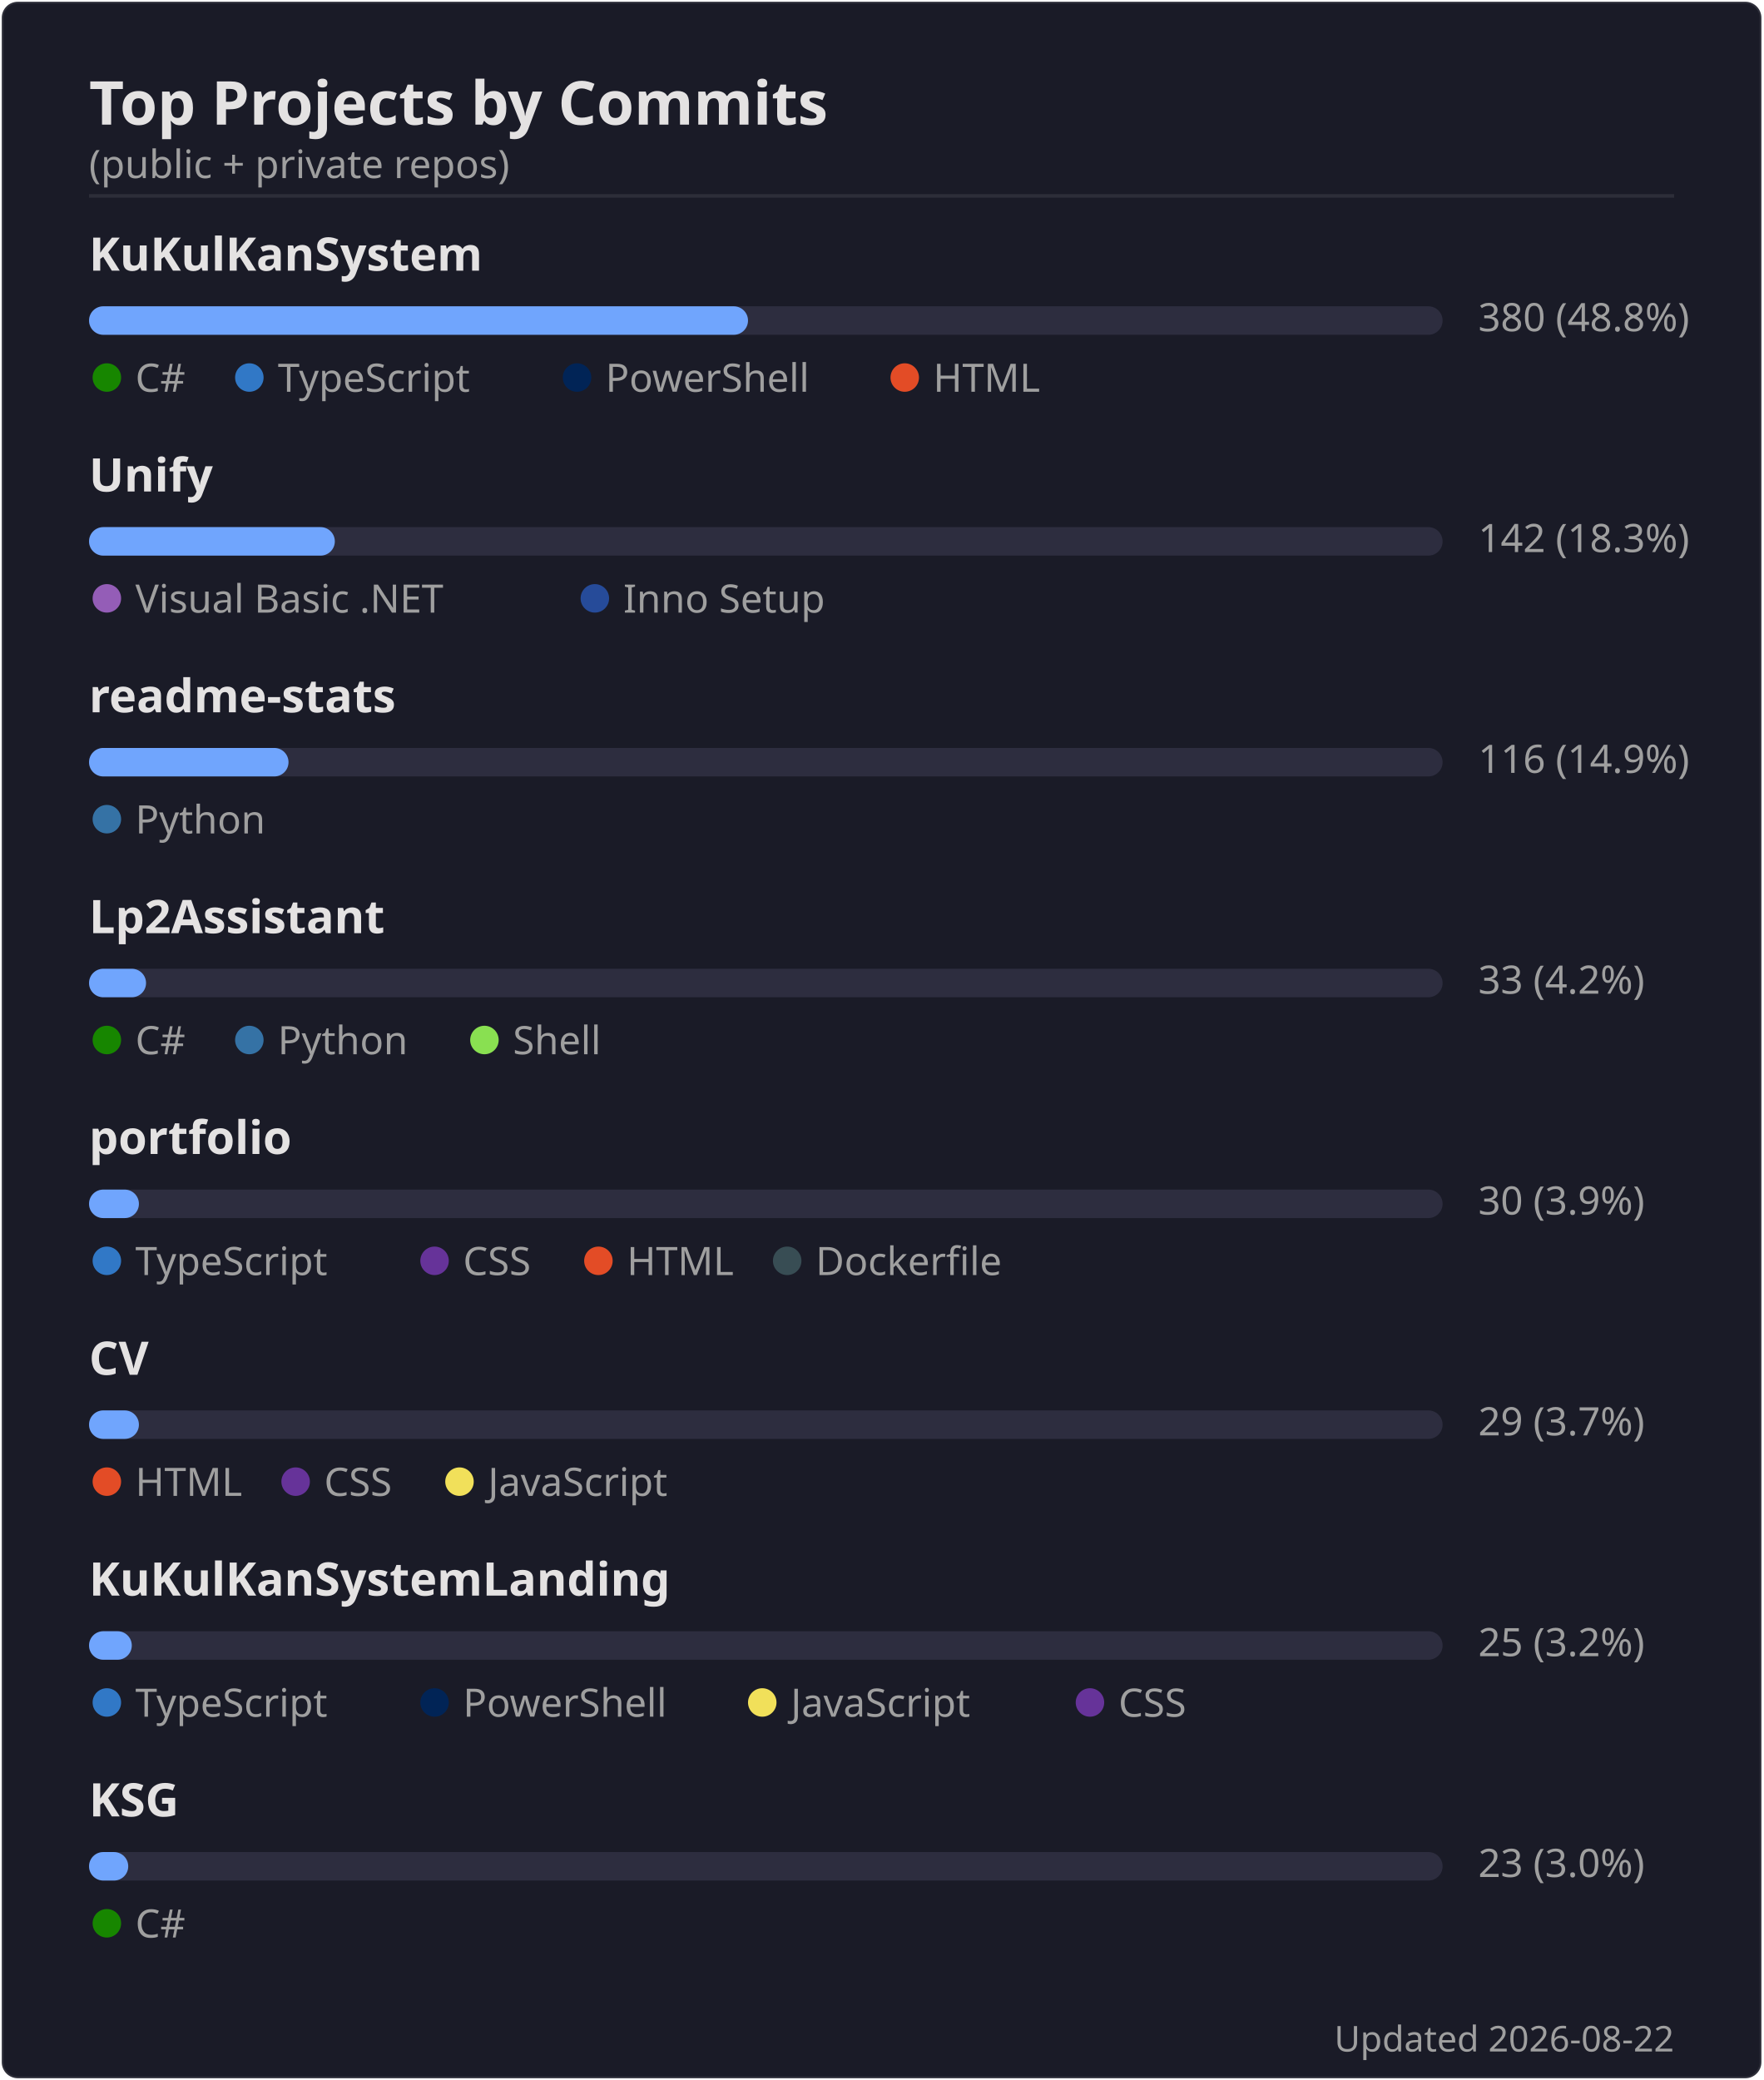
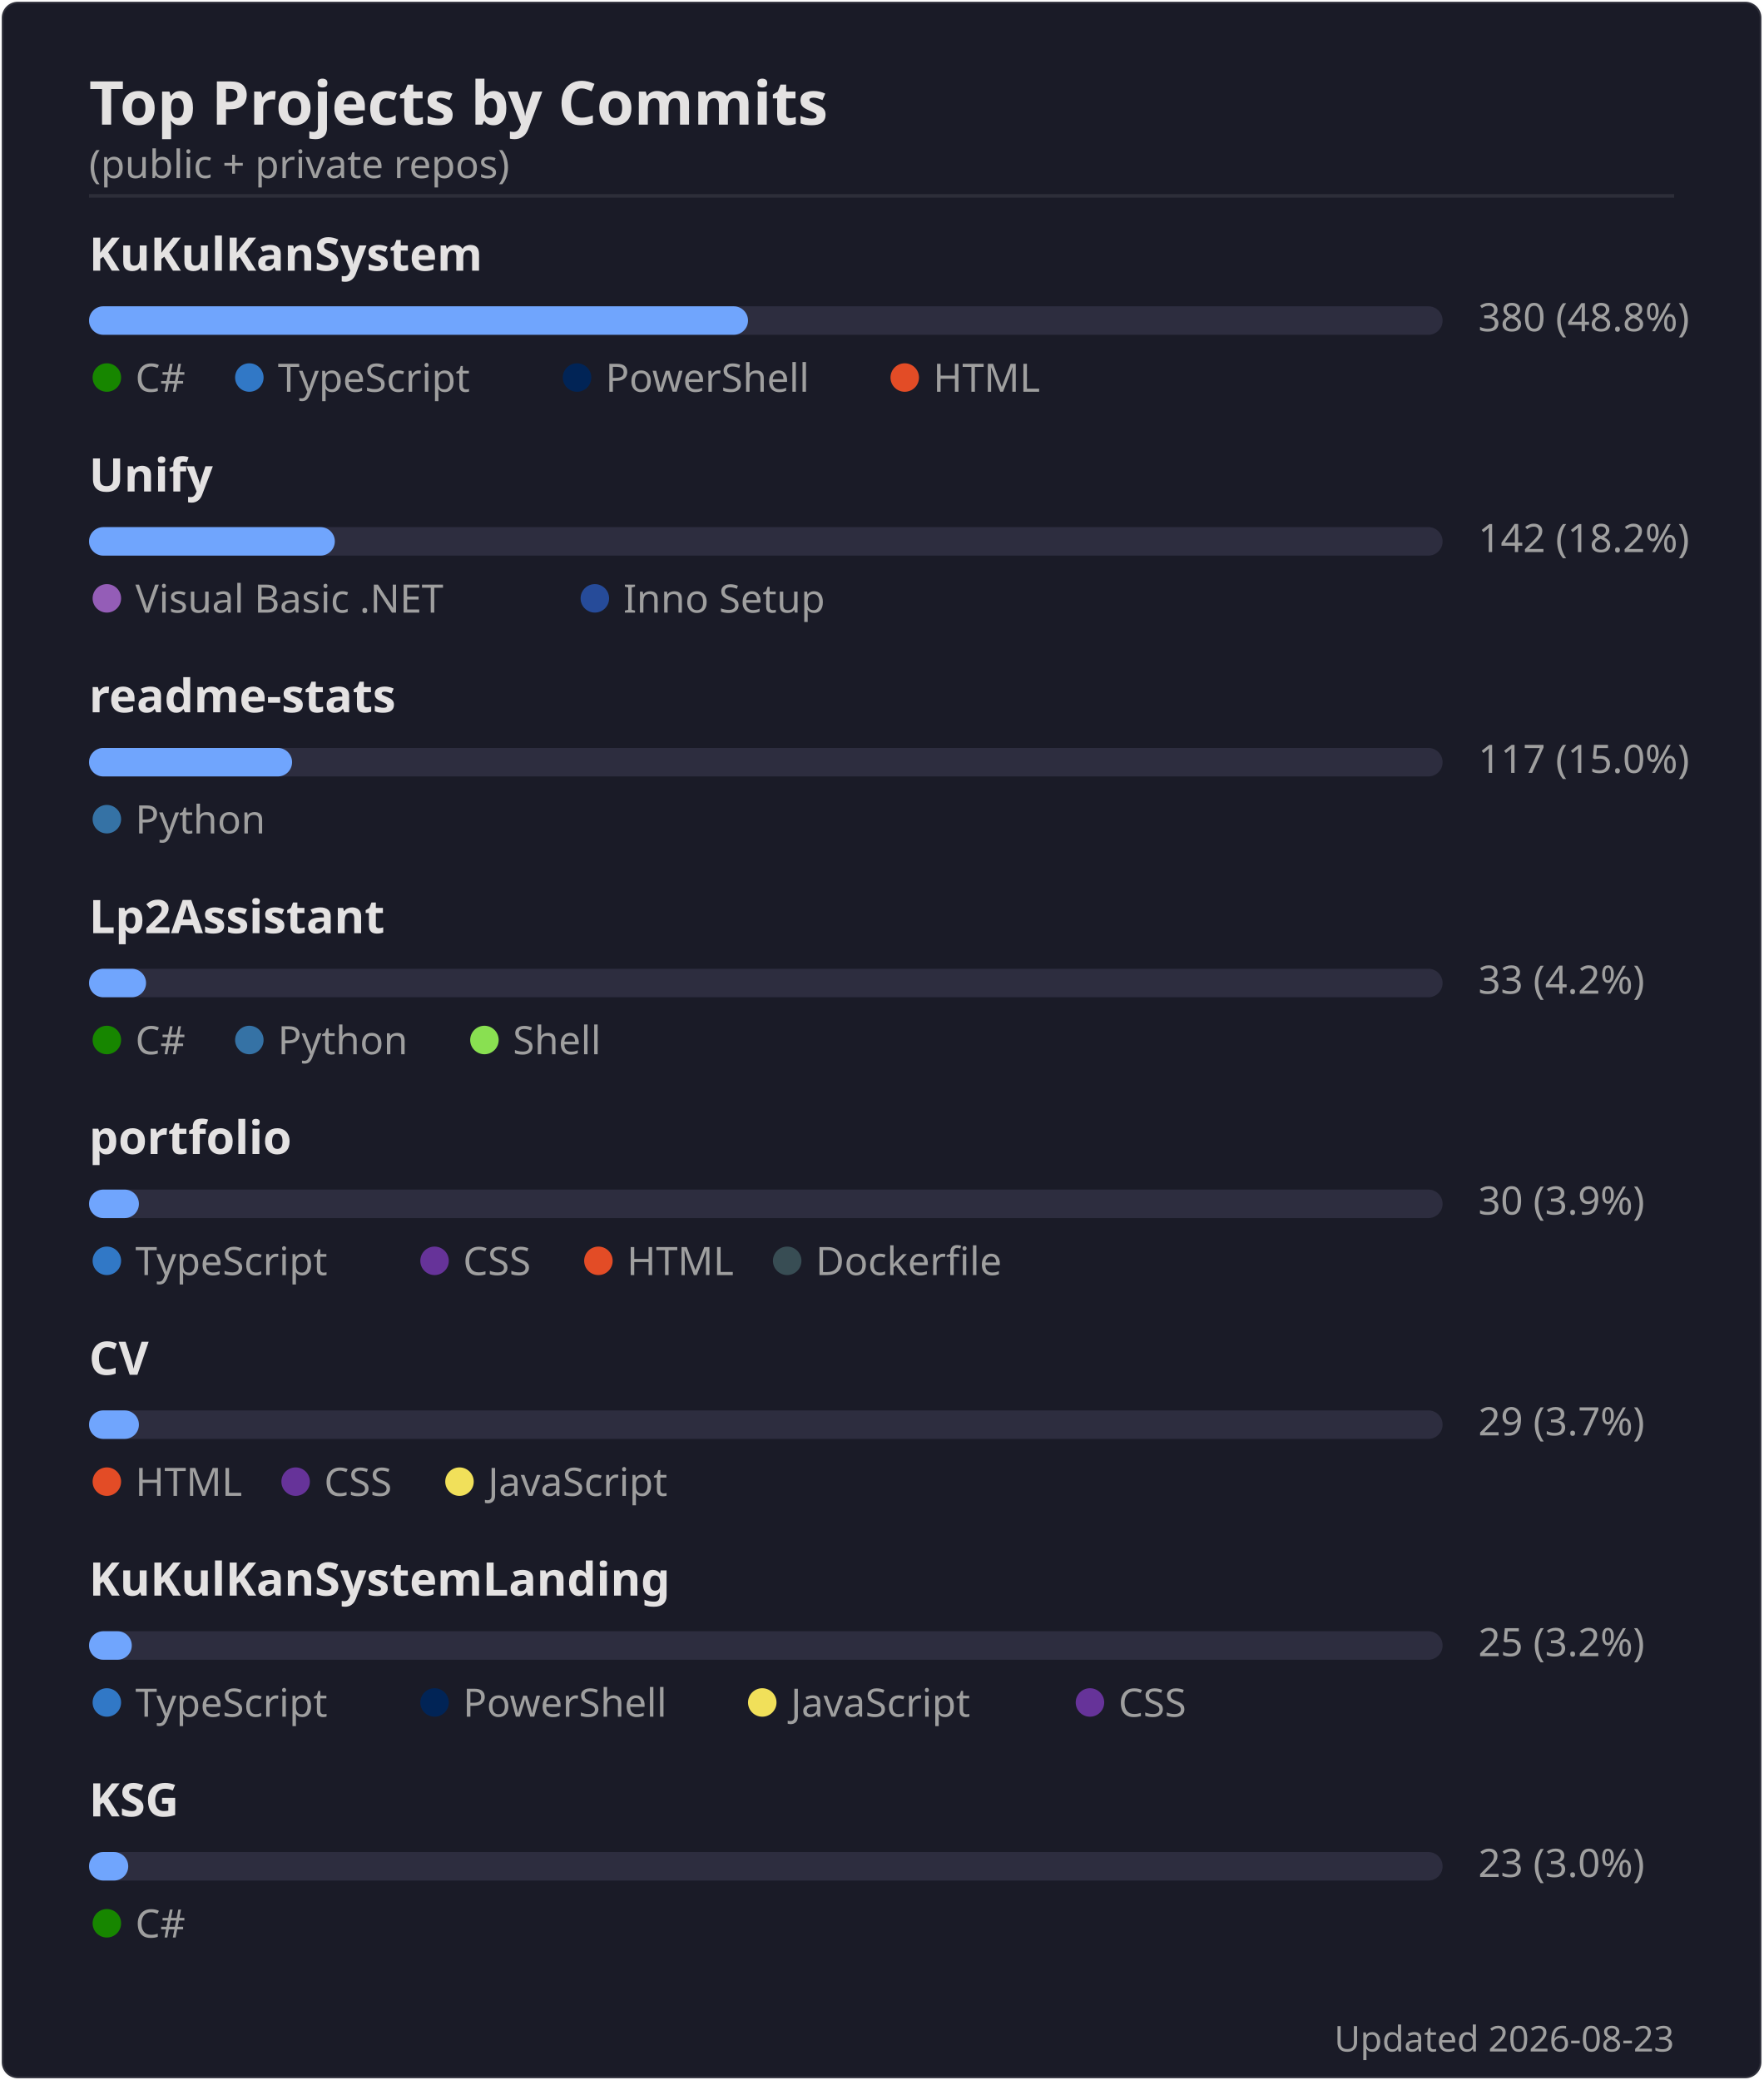
<svg xmlns="http://www.w3.org/2000/svg" width="495" height="584" viewBox="0 0 495 584">
  <rect width="494" height="583" x=".5" y=".5" rx="4.5" fill="#1a1b27" stroke="#e4e2e2" stroke-opacity=".1" />
  <text font-family="'Segoe UI', Ubuntu, 'Helvetica Neue', sans-serif" font-size="17" font-weight="600" fill="#e4e2e2" x="25" y="35" text-anchor="start">Top Projects by Commits</text>
  <text font-family="'Segoe UI', Ubuntu, 'Helvetica Neue', sans-serif" font-size="11" font-weight="400" fill="#9f9f9f" x="25" y="50" text-anchor="start">(public + private repos)</text>
  <line x1="25" x2="470" y1="55" y2="55" stroke="#e4e2e2" stroke-opacity=".1" />
  <text font-family="'Segoe UI', Ubuntu, 'Helvetica Neue', sans-serif" font-size="13" font-weight="600" fill="#e4e2e2" x="25" y="76" text-anchor="start">KuKulKanSystem</text>
  <rect x="25" y="86" width="380" height="8" rx="4" fill="#2d2d3f" />
  <rect x="25" y="86" width="185" height="8" rx="4" fill="#70a5fd" />
  <text font-family="'Segoe UI', Ubuntu, 'Helvetica Neue', sans-serif" font-size="11" font-weight="400" fill="#9f9f9f" x="415" y="93" text-anchor="start">380  (48.8%)</text>
  <circle cx="30" cy="106" r="4" fill="#178600" />
  <text font-family="'Segoe UI', Ubuntu, 'Helvetica Neue', sans-serif" font-size="11" font-weight="400" fill="#9f9f9f" x="38" y="110" text-anchor="start">C#</text>
  <circle cx="70" cy="106" r="4" fill="#3178c6" />
  <text font-family="'Segoe UI', Ubuntu, 'Helvetica Neue', sans-serif" font-size="11" font-weight="400" fill="#9f9f9f" x="78" y="110" text-anchor="start">TypeScript</text>
  <circle cx="162" cy="106" r="4" fill="#012456" />
  <text font-family="'Segoe UI', Ubuntu, 'Helvetica Neue', sans-serif" font-size="11" font-weight="400" fill="#9f9f9f" x="170" y="110" text-anchor="start">PowerShell</text>
  <circle cx="254" cy="106" r="4" fill="#e34c26" />
  <text font-family="'Segoe UI', Ubuntu, 'Helvetica Neue', sans-serif" font-size="11" font-weight="400" fill="#9f9f9f" x="262" y="110" text-anchor="start">HTML</text>
  <text font-family="'Segoe UI', Ubuntu, 'Helvetica Neue', sans-serif" font-size="13" font-weight="600" fill="#e4e2e2" x="25" y="138" text-anchor="start">Unify</text>
  <rect x="25" y="148" width="380" height="8" rx="4" fill="#2d2d3f" />
  <rect x="25" y="148" width="69" height="8" rx="4" fill="#70a5fd" />
-   <text font-family="'Segoe UI', Ubuntu, 'Helvetica Neue', sans-serif" font-size="11" font-weight="400" fill="#9f9f9f" x="415" y="155" text-anchor="start">142  (18.3%)</text>
+   <text font-family="'Segoe UI', Ubuntu, 'Helvetica Neue', sans-serif" font-size="11" font-weight="400" fill="#9f9f9f" x="415" y="155" text-anchor="start">142  (18.2%)</text>
  <circle cx="30" cy="168" r="4" fill="#945db7" />
  <text font-family="'Segoe UI', Ubuntu, 'Helvetica Neue', sans-serif" font-size="11" font-weight="400" fill="#9f9f9f" x="38" y="172" text-anchor="start">Visual Basic .NET</text>
  <circle cx="167" cy="168" r="4" fill="#264b99" />
  <text font-family="'Segoe UI', Ubuntu, 'Helvetica Neue', sans-serif" font-size="11" font-weight="400" fill="#9f9f9f" x="175" y="172" text-anchor="start">Inno Setup</text>
  <text font-family="'Segoe UI', Ubuntu, 'Helvetica Neue', sans-serif" font-size="13" font-weight="600" fill="#e4e2e2" x="25" y="200" text-anchor="start">readme-stats</text>
  <rect x="25" y="210" width="380" height="8" rx="4" fill="#2d2d3f" />
-   <rect x="25" y="210" width="56" height="8" rx="4" fill="#70a5fd" />
-   <text font-family="'Segoe UI', Ubuntu, 'Helvetica Neue', sans-serif" font-size="11" font-weight="400" fill="#9f9f9f" x="415" y="217" text-anchor="start">116  (14.9%)</text>
+   <rect x="25" y="210" width="57" height="8" rx="4" fill="#70a5fd" />
+   <text font-family="'Segoe UI', Ubuntu, 'Helvetica Neue', sans-serif" font-size="11" font-weight="400" fill="#9f9f9f" x="415" y="217" text-anchor="start">117  (15.0%)</text>
  <circle cx="30" cy="230" r="4" fill="#3572A5" />
  <text font-family="'Segoe UI', Ubuntu, 'Helvetica Neue', sans-serif" font-size="11" font-weight="400" fill="#9f9f9f" x="38" y="234" text-anchor="start">Python</text>
  <text font-family="'Segoe UI', Ubuntu, 'Helvetica Neue', sans-serif" font-size="13" font-weight="600" fill="#e4e2e2" x="25" y="262" text-anchor="start">Lp2Assistant</text>
  <rect x="25" y="272" width="380" height="8" rx="4" fill="#2d2d3f" />
  <rect x="25" y="272" width="16" height="8" rx="4" fill="#70a5fd" />
  <text font-family="'Segoe UI', Ubuntu, 'Helvetica Neue', sans-serif" font-size="11" font-weight="400" fill="#9f9f9f" x="415" y="279" text-anchor="start">33  (4.2%)</text>
  <circle cx="30" cy="292" r="4" fill="#178600" />
  <text font-family="'Segoe UI', Ubuntu, 'Helvetica Neue', sans-serif" font-size="11" font-weight="400" fill="#9f9f9f" x="38" y="296" text-anchor="start">C#</text>
  <circle cx="70" cy="292" r="4" fill="#3572A5" />
  <text font-family="'Segoe UI', Ubuntu, 'Helvetica Neue', sans-serif" font-size="11" font-weight="400" fill="#9f9f9f" x="78" y="296" text-anchor="start">Python</text>
  <circle cx="136" cy="292" r="4" fill="#89e051" />
  <text font-family="'Segoe UI', Ubuntu, 'Helvetica Neue', sans-serif" font-size="11" font-weight="400" fill="#9f9f9f" x="144" y="296" text-anchor="start">Shell</text>
  <text font-family="'Segoe UI', Ubuntu, 'Helvetica Neue', sans-serif" font-size="13" font-weight="600" fill="#e4e2e2" x="25" y="324" text-anchor="start">portfolio</text>
  <rect x="25" y="334" width="380" height="8" rx="4" fill="#2d2d3f" />
  <rect x="25" y="334" width="14" height="8" rx="4" fill="#70a5fd" />
  <text font-family="'Segoe UI', Ubuntu, 'Helvetica Neue', sans-serif" font-size="11" font-weight="400" fill="#9f9f9f" x="415" y="341" text-anchor="start">30  (3.9%)</text>
  <circle cx="30" cy="354" r="4" fill="#3178c6" />
  <text font-family="'Segoe UI', Ubuntu, 'Helvetica Neue', sans-serif" font-size="11" font-weight="400" fill="#9f9f9f" x="38" y="358" text-anchor="start">TypeScript</text>
  <circle cx="122" cy="354" r="4" fill="#663399" />
  <text font-family="'Segoe UI', Ubuntu, 'Helvetica Neue', sans-serif" font-size="11" font-weight="400" fill="#9f9f9f" x="130" y="358" text-anchor="start">CSS</text>
  <circle cx="168" cy="354" r="4" fill="#e34c26" />
  <text font-family="'Segoe UI', Ubuntu, 'Helvetica Neue', sans-serif" font-size="11" font-weight="400" fill="#9f9f9f" x="176" y="358" text-anchor="start">HTML</text>
  <circle cx="221" cy="354" r="4" fill="#384d54" />
  <text font-family="'Segoe UI', Ubuntu, 'Helvetica Neue', sans-serif" font-size="11" font-weight="400" fill="#9f9f9f" x="229" y="358" text-anchor="start">Dockerfile</text>
  <text font-family="'Segoe UI', Ubuntu, 'Helvetica Neue', sans-serif" font-size="13" font-weight="600" fill="#e4e2e2" x="25" y="386" text-anchor="start">CV</text>
  <rect x="25" y="396" width="380" height="8" rx="4" fill="#2d2d3f" />
  <rect x="25" y="396" width="14" height="8" rx="4" fill="#70a5fd" />
  <text font-family="'Segoe UI', Ubuntu, 'Helvetica Neue', sans-serif" font-size="11" font-weight="400" fill="#9f9f9f" x="415" y="403" text-anchor="start">29  (3.7%)</text>
  <circle cx="30" cy="416" r="4" fill="#e34c26" />
  <text font-family="'Segoe UI', Ubuntu, 'Helvetica Neue', sans-serif" font-size="11" font-weight="400" fill="#9f9f9f" x="38" y="420" text-anchor="start">HTML</text>
  <circle cx="83" cy="416" r="4" fill="#663399" />
  <text font-family="'Segoe UI', Ubuntu, 'Helvetica Neue', sans-serif" font-size="11" font-weight="400" fill="#9f9f9f" x="91" y="420" text-anchor="start">CSS</text>
  <circle cx="129" cy="416" r="4" fill="#f1e05a" />
  <text font-family="'Segoe UI', Ubuntu, 'Helvetica Neue', sans-serif" font-size="11" font-weight="400" fill="#9f9f9f" x="137" y="420" text-anchor="start">JavaScript</text>
  <text font-family="'Segoe UI', Ubuntu, 'Helvetica Neue', sans-serif" font-size="13" font-weight="600" fill="#e4e2e2" x="25" y="448" text-anchor="start">KuKulKanSystemLanding</text>
  <rect x="25" y="458" width="380" height="8" rx="4" fill="#2d2d3f" />
  <rect x="25" y="458" width="12" height="8" rx="4" fill="#70a5fd" />
  <text font-family="'Segoe UI', Ubuntu, 'Helvetica Neue', sans-serif" font-size="11" font-weight="400" fill="#9f9f9f" x="415" y="465" text-anchor="start">25  (3.2%)</text>
  <circle cx="30" cy="478" r="4" fill="#3178c6" />
  <text font-family="'Segoe UI', Ubuntu, 'Helvetica Neue', sans-serif" font-size="11" font-weight="400" fill="#9f9f9f" x="38" y="482" text-anchor="start">TypeScript</text>
  <circle cx="122" cy="478" r="4" fill="#012456" />
  <text font-family="'Segoe UI', Ubuntu, 'Helvetica Neue', sans-serif" font-size="11" font-weight="400" fill="#9f9f9f" x="130" y="482" text-anchor="start">PowerShell</text>
  <circle cx="214" cy="478" r="4" fill="#f1e05a" />
  <text font-family="'Segoe UI', Ubuntu, 'Helvetica Neue', sans-serif" font-size="11" font-weight="400" fill="#9f9f9f" x="222" y="482" text-anchor="start">JavaScript</text>
  <circle cx="306" cy="478" r="4" fill="#663399" />
  <text font-family="'Segoe UI', Ubuntu, 'Helvetica Neue', sans-serif" font-size="11" font-weight="400" fill="#9f9f9f" x="314" y="482" text-anchor="start">CSS</text>
  <text font-family="'Segoe UI', Ubuntu, 'Helvetica Neue', sans-serif" font-size="13" font-weight="600" fill="#e4e2e2" x="25" y="510" text-anchor="start">KSG</text>
  <rect x="25" y="520" width="380" height="8" rx="4" fill="#2d2d3f" />
  <rect x="25" y="520" width="11" height="8" rx="4" fill="#70a5fd" />
  <text font-family="'Segoe UI', Ubuntu, 'Helvetica Neue', sans-serif" font-size="11" font-weight="400" fill="#9f9f9f" x="415" y="527" text-anchor="start">23  (3.0%)</text>
  <circle cx="30" cy="540" r="4" fill="#178600" />
  <text font-family="'Segoe UI', Ubuntu, 'Helvetica Neue', sans-serif" font-size="11" font-weight="400" fill="#9f9f9f" x="38" y="544" text-anchor="start">C#</text>
-   <text font-family="'Segoe UI', Ubuntu, 'Helvetica Neue', sans-serif" font-size="10" font-weight="400" fill="#9f9f9f" x="470" y="576" text-anchor="end">Updated 2026-08-22</text>
+   <text font-family="'Segoe UI', Ubuntu, 'Helvetica Neue', sans-serif" font-size="10" font-weight="400" fill="#9f9f9f" x="470" y="576" text-anchor="end">Updated 2026-08-23</text>
</svg>
